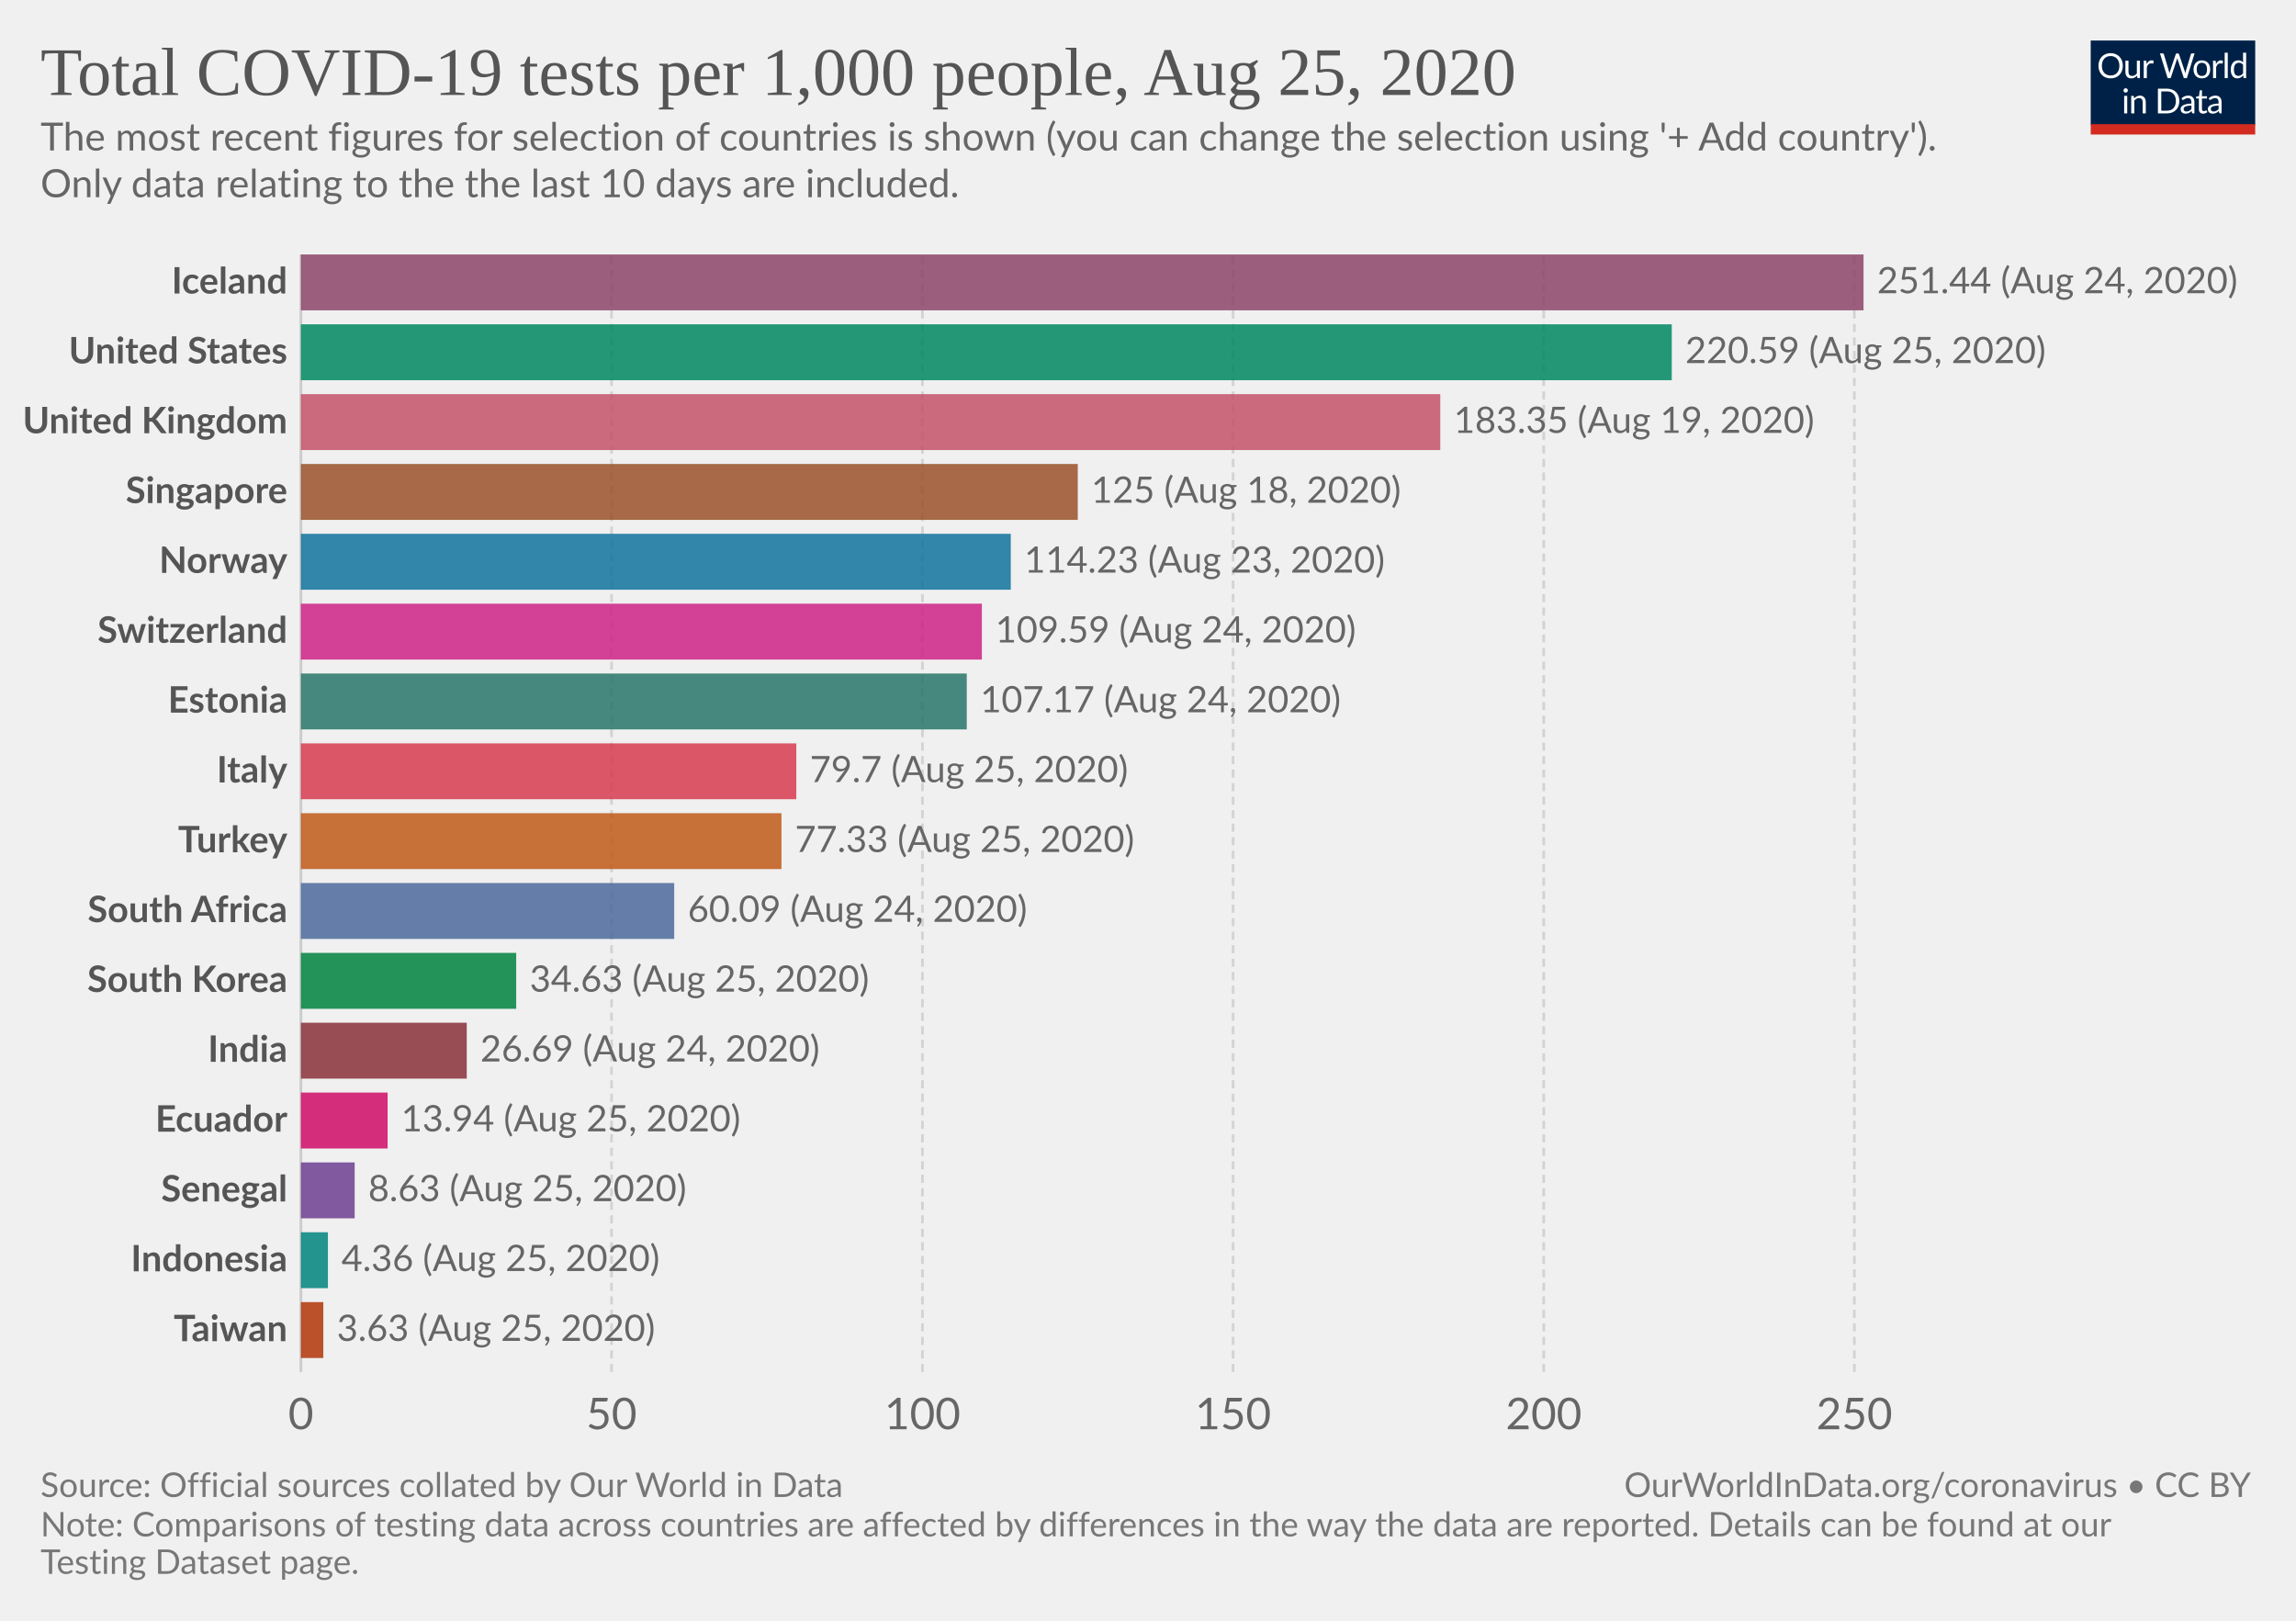
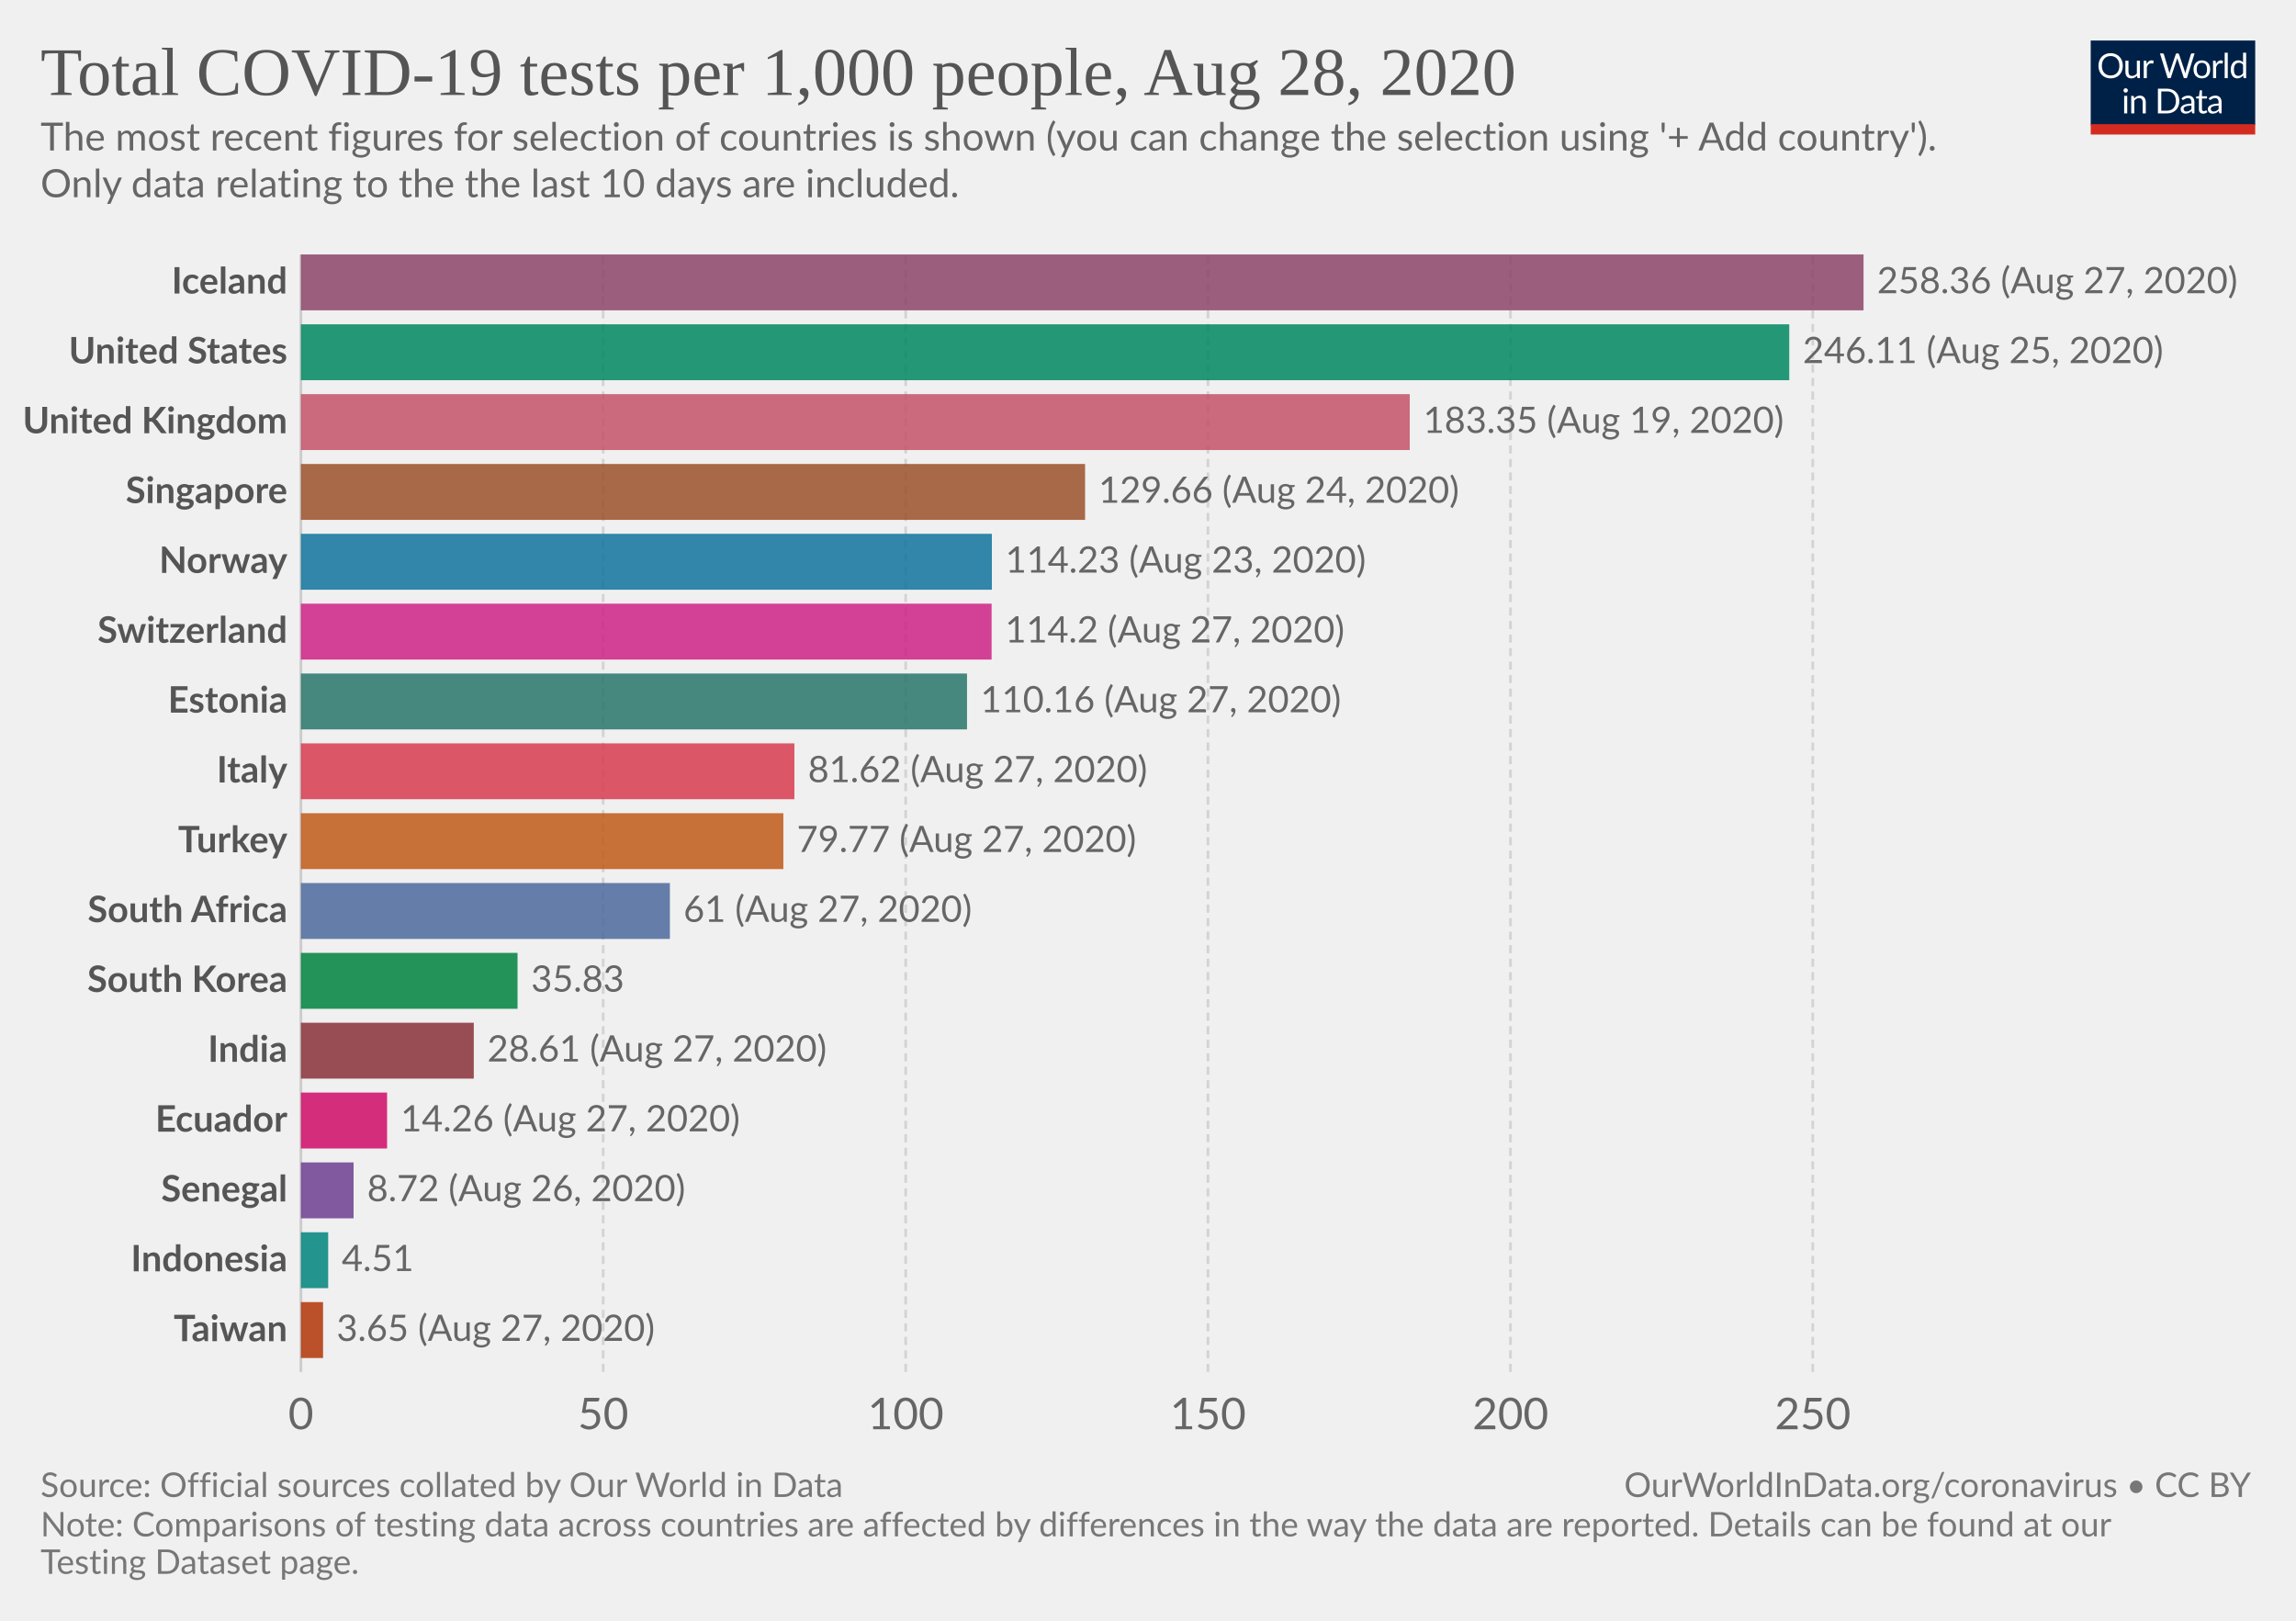
<svg xmlns="http://www.w3.org/2000/svg" version="1.1" style="background-color:#fff;-webkit-font-smoothing:antialiased" width="850" height="600" viewBox="0 0 850 600" font-family="Lato,'Helvetica Neue',Helvetica,Arial,sans-serif" font-size="18" text-rendering="optimizeLegibility">
  <g class="HeaderView">
    <g transform="matrix(.29 0 0 .29 774 15)">
      <svg width="210" height="120" viewBox="0 0 210 120" fill="none">
        <g clip-path="url(#clip0)">
          <path d="M0 0h210v107.89H0V0z" fill="#002147" />
          <path d="M40.98 32.25c0 2.36-.38 4.53-1.12 6.51a14.26 14.26 0 01-8.1 8.4c-1.9.78-4.02 1.17-6.34 1.17a16.6 16.6 0 01-6.33-1.17 14.31 14.31 0 01-8.08-8.4 18.29 18.29 0 01-1.12-6.51c0-2.36.38-4.53 1.12-6.5a14.32 14.32 0 018.07-8.44c1.92-.8 4.03-1.19 6.34-1.19 2.32 0 4.43.4 6.34 1.19 1.92.8 3.56 1.9 4.93 3.34a14.87 14.87 0 013.17 5.1 18.1 18.1 0 011.12 6.5zm-4.38 0c0-1.94-.26-3.68-.8-5.22a10.91 10.91 0 00-2.24-3.89 9.68 9.68 0 00-3.52-2.46 11.95 11.95 0 00-4.62-.86c-1.68 0-3.21.28-4.6.86a9.88 9.88 0 00-3.54 2.46 10.91 10.91 0 00-2.24 3.9c-.53 1.53-.8 3.27-.8 5.2 0 1.94.27 3.68.8 5.22a11.17 11.17 0 002.24 3.9 10.01 10.01 0 003.55 2.44c1.38.56 2.9.83 4.6.83 1.7 0 3.24-.27 4.61-.83a9.8 9.8 0 003.52-2.44 11.17 11.17 0 002.25-3.9c.53-1.54.8-3.28.8-5.21zm26.22-6.54V48H60.5c-.56 0-.9-.27-1.05-.81l-.31-2.4a12.45 12.45 0 01-3.26 2.6c-1.2.64-2.58.96-4.13.96-1.22 0-2.3-.2-3.24-.6a6.52 6.52 0 01-2.33-1.7 7.37 7.37 0 01-1.43-2.67c-.3-1.04-.46-2.2-.46-3.45V25.7h3.91v14.22c0 1.68.38 2.99 1.15 3.91.77.93 1.96 1.39 3.54 1.39 1.16 0 2.24-.27 3.23-.82a10.42 10.42 0 002.8-2.28V25.7h3.91zm8.61 4.47a9.94 9.94 0 012.6-3.56 5.64 5.64 0 013.76-1.3c.47 0 .92.05 1.34.15.44.1.83.27 1.17.49l-.3 2.92c-.09.37-.3.55-.66.55-.2 0-.5-.04-.9-.13a6.21 6.21 0 00-3.24.18c-.54.2-1.03.5-1.47.92-.42.4-.81.9-1.17 1.5-.33.58-.64 1.26-.92 2.02V48H67.7V25.71h2.25c.42 0 .72.08.88.25.16.16.27.44.33.83l.26 3.39zm61.16-13.7L122.75 48h-3.82l-7.99-24.05a21.95 21.95 0 01-.42-1.58 38.36 38.36 0 01-.44 1.58L102.05 48h-3.83L88.4 16.47h3.54c.38 0 .7.1.95.29.26.2.43.43.5.73l6.52 21.9c.1.4.2.83.28 1.28.1.46.2.94.29 1.46l.3-1.46c.12-.47.25-.9.38-1.27l7.41-21.91c.1-.25.26-.48.51-.69.27-.22.58-.33.95-.33h1.23c.38 0 .69.1.92.29.24.2.41.43.53.73l7.4 21.9a28.4 28.4 0 01.68 2.62 29.52 29.52 0 01.52-2.61l6.54-21.91c.07-.27.23-.5.48-.7.27-.21.58-.32.95-.32h3.32zm9.35 8.88c1.63 0 3.1.27 4.4.82a9.43 9.43 0 015.46 5.94c.5 1.4.74 2.98.74 4.73 0 1.76-.25 3.34-.74 4.75a9.43 9.43 0 01-5.46 5.92c-1.3.52-2.77.79-4.4.79-1.64 0-3.12-.27-4.44-.8a9.42 9.42 0 01-3.35-2.3c-.92-1-1.63-2.2-2.13-3.61-.49-1.41-.73-3-.73-4.75s.24-3.33.73-4.73c.5-1.43 1.2-2.64 2.13-3.63a9.4 9.4 0 013.35-2.31c1.32-.55 2.8-.82 4.44-.82zm0 19.89c2.2 0 3.84-.73 4.93-2.2 1.08-1.48 1.63-3.54 1.63-6.18 0-2.66-.55-4.72-1.63-6.2-1.09-1.49-2.73-2.23-4.93-2.23-1.12 0-2.09.2-2.93.57a5.7 5.7 0 00-2.06 1.65 7.5 7.5 0 00-1.24 2.67c-.26 1.04-.4 2.22-.4 3.54 0 2.64.55 4.7 1.64 6.18 1.1 1.47 2.76 2.2 4.99 2.2zm17.97-15.07a9.94 9.94 0 012.6-3.56 5.64 5.64 0 013.76-1.3c.47 0 .91.05 1.34.15.44.1.83.27 1.16.49l-.28 2.92c-.09.37-.31.55-.66.55-.2 0-.5-.04-.9-.13a6.2 6.2 0 00-3.24.18c-.54.2-1.03.5-1.47.92-.43.4-.82.9-1.17 1.5a13.1 13.1 0 00-.92 2.02V48h-3.94V25.71h2.24c.43 0 .72.08.88.25.17.16.28.44.33.83l.27 3.39zm15.04-14.59V48h-3.92V15.6h3.92zm19.55 15.43a6.22 6.22 0 00-2.38-2.05 6.7 6.7 0 00-2.86-.6c-2.07 0-3.66.75-4.77 2.23-1.12 1.48-1.68 3.6-1.68 6.33 0 1.46.13 2.7.38 3.74a7.29 7.29 0 001.1 2.56 4.35 4.35 0 001.78 1.45c.7.3 1.5.46 2.4.46 1.29 0 2.41-.3 3.36-.88a9.6 9.6 0 002.67-2.49V31.02zm3.91-15.43V48h-2.33c-.56 0-.9-.27-1.06-.81l-.35-2.71a12.13 12.13 0 01-3.25 2.77 8.28 8.28 0 01-4.23 1.06 7.31 7.31 0 01-6.14-2.9c-.73-.96-1.3-2.15-1.69-3.57a18.35 18.35 0 01.07-9.48 11.29 11.29 0 011.89-3.7 8.7 8.7 0 017.06-3.34 7.96 7.96 0 016.12 2.62V15.59h3.91zM46.61 70.71V93H42.7V70.71h3.91zm.84-7c0 .39-.08.75-.24 1.09a2.81 2.81 0 01-1.52 1.47 2.67 2.67 0 01-2.16 0 2.9 2.9 0 01-1.45-1.47 2.67 2.67 0 010-2.16c.15-.35.35-.65.6-.9.25-.27.53-.47.85-.62a2.67 2.67 0 012.16 0c.35.15.65.35.9.62.27.25.47.55.62.9.16.34.24.7.24 1.08zm7.97 10.24c.49-.54 1-1.04 1.54-1.48a9.85 9.85 0 013.66-1.84 8.96 8.96 0 015.43.35c.94.4 1.72.97 2.33 1.71a7.36 7.36 0 011.43 2.67c.32 1.04.49 2.19.49 3.45V93h-3.94V78.81c0-1.69-.4-3-1.17-3.92-.76-.93-1.93-1.4-3.5-1.4a6.6 6.6 0 00-3.25.83c-1 .56-1.92 1.31-2.77 2.27V93h-3.94V70.71h2.35c.56 0 .9.28 1.04.82l.3 2.42zm57.7 3.3c0 2.36-.37 4.5-1.11 6.44a14.3 14.3 0 01-3.17 4.98 14.1 14.1 0 01-4.93 3.2c-1.9.76-4.02 1.13-6.33 1.13H85.8V61.47h11.77c2.31 0 4.42.39 6.33 1.15a13.8 13.8 0 018.1 8.18 17.75 17.75 0 011.12 6.45zm-4.37 0c0-1.94-.26-3.67-.8-5.2a10.94 10.94 0 00-2.23-3.87 9.57 9.57 0 00-3.53-2.42 12.23 12.23 0 00-4.61-.83h-7.5v24.62h7.5c1.7 0 3.24-.28 4.61-.84a9.7 9.7 0 003.53-2.4 10.94 10.94 0 002.24-3.87c.53-1.53.8-3.26.8-5.2zm19.8 5.72c-1.8.06-3.34.2-4.62.44-1.26.22-2.3.51-3.1.88-.8.36-1.37.8-1.74 1.3-.35.5-.53 1.05-.53 1.67 0 .58.1 1.1.3 1.52a3 3 0 00.76 1.05c.34.27.73.46 1.17.6.45.11.94.17 1.45.17a7.28 7.28 0 003.5-.81 11.95 11.95 0 002.82-2.2v-4.62zm-12.65-9.11a12.73 12.73 0 013.98-2.66c1.43-.59 3-.88 4.73-.88 1.25 0 2.36.2 3.33.61a6.81 6.81 0 013.94 4.38c.33 1.04.5 2.19.5 3.43V93h-1.74a1.8 1.8 0 01-.88-.18c-.2-.13-.36-.38-.48-.74l-.44-2.12c-.59.55-1.16 1.03-1.72 1.46a9.48 9.48 0 01-3.74 1.7c-.69.15-1.46.23-2.3.23-.87 0-1.69-.12-2.45-.35a5.34 5.34 0 01-3.34-2.93 6.64 6.64 0 01-.49-2.64c0-.88.25-1.72.73-2.53a6.33 6.33 0 012.35-2.17c1.09-.63 2.5-1.15 4.25-1.54 1.75-.41 3.89-.65 6.42-.7v-1.75c0-1.73-.37-3.03-1.12-3.91-.75-.9-1.84-1.34-3.28-1.34-.97 0-1.78.12-2.44.37-.64.23-1.2.5-1.7.81l-1.23.82c-.33.23-.67.35-1 .35-.27 0-.5-.07-.69-.2a2.1 2.1 0 01-.48-.53l-.7-1.25zm27.67 19.5c-1.76 0-3.12-.5-4.07-1.48-.94-.98-1.41-2.4-1.41-4.25V74h-2.68a.9.9 0 01-.6-.2c-.16-.14-.24-.36-.24-.66v-1.56l3.65-.46.9-6.89a.9.9 0 01.29-.52.88.88 0 01.62-.22H142v7.67h6.44V74H142v13.38c0 .94.22 1.63.68 2.09.45.45 1.04.68 1.76.68a3.21 3.21 0 001.85-.53l.55-.35c.16-.12.3-.18.41-.18.2 0 .4.13.55.38l1.15 1.87a7.45 7.45 0 01-2.44 1.5c-.96.35-1.94.52-2.95.52zm19.68-10.4c-1.8.07-3.34.21-4.62.45-1.26.22-2.3.51-3.1.88-.8.36-1.37.8-1.74 1.3-.35.5-.53 1.05-.53 1.67 0 .58.1 1.1.3 1.52.18.42.44.77.76 1.05.34.27.73.46 1.17.6.45.11.94.17 1.45.17a7.3 7.3 0 003.5-.81 12.04 12.04 0 002.82-2.2v-4.62zm-12.65-9.1a12.72 12.72 0 013.99-2.66c1.42-.59 3-.88 4.72-.88 1.25 0 2.36.2 3.33.61a6.81 6.81 0 013.94 4.38c.33 1.04.5 2.19.5 3.43V93h-1.74a1.8 1.8 0 01-.88-.18c-.2-.13-.36-.38-.48-.74l-.44-2.12c-.59.55-1.16 1.03-1.72 1.46a9.48 9.48 0 01-3.74 1.7c-.69.15-1.46.23-2.3.23-.87 0-1.69-.12-2.45-.35a5.33 5.33 0 01-3.34-2.93 6.62 6.62 0 01-.49-2.64c0-.88.25-1.72.73-2.53a6.33 6.33 0 012.35-2.17c1.09-.63 2.5-1.15 4.25-1.54a31.2 31.2 0 016.42-.7v-1.75c0-1.73-.37-3.03-1.12-3.91-.75-.9-1.84-1.34-3.28-1.34-.97 0-1.78.12-2.44.37-.64.23-1.2.5-1.7.81-.46.3-.87.57-1.22.82-.34.23-.68.35-1.02.35-.26 0-.49-.07-.68-.2a1.88 1.88 0 01-.48-.53l-.7-1.25z" fill="#fff" />
          <path fill="#D42B21" d="M0 106.79h210V120H0z" />
        </g>
        <defs>
          <clipPath id="clip0">
            <path fill="#fff" d="M0 0h210v120H0z" />
          </clipPath>
        </defs>
      </svg>
    </g>
    <a href="https://ourworldindata.org/grapher/full-list-cumulative-total-tests-per-thousand-bar-chart" target="_blank" font-family="&quot;Playfair Display&quot;,Georgia,&quot;Times New Roman&quot;,serif">
      <text font-size="25.2" x="15" y="35.2" fill="#555">
-         <tspan x="15" y="35.16">Total COVID-19 tests per 1,000 people, Aug 25, 2020</tspan>
+         <tspan x="15" y="35.16">Total COVID-19 tests per 1,000 people, Aug 28, 2020</tspan>
      </text>
    </a>
    <text font-size="14.4" x="15" y="55.7" fill="#666">
      <tspan x="15" y="55.72">The most recent figures for selection of countries is shown (you can change the selection using '+ Add country').</tspan>
      <tspan x="15" y="73"> Only data relating to the the last 10 days are included.</tspan>
    </text>
  </g>
  <g class="DiscreteBarChart">
    <g class="HorizontalAxis" fill="#666" text-anchor="middle" font-size="16.2">
      <text x="111.4" y="529.1">0</text>
-       <text x="226.4" y="529.1">50</text>
-       <text x="341.5" y="529.1">100</text>
-       <text x="456.5" y="529.1">150</text>
-       <text x="571.5" y="529.1">200</text>
-       <text x="686.5" y="529.1">250</text>
+       <text x="223.3" y="529.1">50</text>
+       <text x="335.3" y="529.1">100</text>
+       <text x="447.2" y="529.1">150</text>
+       <text x="559.2" y="529.1">200</text>
+       <text x="671.1" y="529.1">250</text>
    </g>
    <g class="AxisGridLines verticalLines">
      <path stroke="#ccc" d="M111.4 507.9V94.2" />
-       <path stroke="#d3d3d3" stroke-dasharray="3,2" d="M226.4 507.9V94.2M341.5 507.9V94.2M456.5 507.9V94.2M571.5 507.9V94.2M686.5 507.9V94.2" />
+       <path stroke="#d3d3d3" stroke-dasharray="3,2" d="M223.3 507.9V94.2M335.3 507.9V94.2M447.2 507.9V94.2M559.2 507.9V94.2M671.1 507.9V94.2" />
    </g>
    <g class="bar" style="transition:transform 200ms ease">
      <text x="0" y="0" transform="translate(106.4 104.54)" fill="#555" dominant-baseline="middle" text-anchor="end" font-size="13.5" font-weight="700">Iceland</text>
      <path fill="#8C4569" opacity=".85" style="transition:height 200ms ease" d="M111.4 94.2h578.5v20.69H111.4z" />
-       <text x="0" y="0" transform="translate(694.9 104.54)" fill="#666" dominant-baseline="middle" text-anchor="start" font-size="13.5" font-weight="400">251.44 (Aug 24, 2020)</text>
+       <text x="0" y="0" transform="translate(694.9 104.54)" fill="#666" dominant-baseline="middle" text-anchor="start" font-size="13.5" font-weight="400">258.36 (Aug 27, 2020)</text>
    </g>
    <g class="bar" style="transition:transform 200ms ease">
      <text x="0" y="0" transform="translate(106.4 130.4)" fill="#555" dominant-baseline="middle" text-anchor="end" font-size="13.5" font-weight="700">United States</text>
-       <path fill="#008860" opacity=".85" style="transition:height 200ms ease" d="M111.4 120.06h507.5v20.69H111.4z" />
-       <text x="0" y="0" transform="translate(623.9 130.4)" fill="#666" dominant-baseline="middle" text-anchor="start" font-size="13.5" font-weight="400">220.59 (Aug 25, 2020)</text>
+       <path fill="#008860" opacity=".85" style="transition:height 200ms ease" d="M111.4 120.06h551v20.69h-551z" />
+       <text x="0" y="0" transform="translate(667.4 130.4)" fill="#666" dominant-baseline="middle" text-anchor="start" font-size="13.5" font-weight="400">246.11 (Aug 25, 2020)</text>
    </g>
    <g class="bar" style="transition:transform 200ms ease">
      <text x="0" y="0" transform="translate(106.4 156.25)" fill="#555" dominant-baseline="middle" text-anchor="end" font-size="13.5" font-weight="700">United Kingdom</text>
-       <path fill="#C45267" opacity=".85" style="transition:height 200ms ease" d="M111.4 145.91h421.8v20.7H111.4z" />
-       <text x="0" y="0" transform="translate(538.2 156.25)" fill="#666" dominant-baseline="middle" text-anchor="start" font-size="13.5" font-weight="400">183.35 (Aug 19, 2020)</text>
+       <path fill="#C45267" opacity=".85" style="transition:height 200ms ease" d="M111.4 145.91h410.5v20.7H111.4z" />
+       <text x="0" y="0" transform="translate(526.9 156.25)" fill="#666" dominant-baseline="middle" text-anchor="start" font-size="13.5" font-weight="400">183.35 (Aug 19, 2020)</text>
    </g>
    <g class="bar" style="transition:transform 200ms ease">
      <text x="0" y="0" transform="translate(106.4 182.11)" fill="#555" dominant-baseline="middle" text-anchor="end" font-size="13.5" font-weight="700">Singapore</text>
-       <path fill="#9A5129" opacity=".85" style="transition:height 200ms ease" d="M111.4 171.77H399v20.69H111.4z" />
-       <text x="0" y="0" transform="translate(404 182.11)" fill="#666" dominant-baseline="middle" text-anchor="start" font-size="13.5" font-weight="400">125 (Aug 18, 2020)</text>
+       <path fill="#9A5129" opacity=".85" style="transition:height 200ms ease" d="M111.4 171.77h290.3v20.69H111.4z" />
+       <text x="0" y="0" transform="translate(406.7 182.11)" fill="#666" dominant-baseline="middle" text-anchor="start" font-size="13.5" font-weight="400">129.66 (Aug 24, 2020)</text>
    </g>
    <g class="bar" style="transition:transform 200ms ease">
      <text x="0" y="0" transform="translate(106.4 207.97)" fill="#555" dominant-baseline="middle" text-anchor="end" font-size="13.5" font-weight="700">Norway</text>
-       <path fill="#0F739C" opacity=".85" style="transition:height 200ms ease" d="M111.4 197.62h262.8v20.7H111.4z" />
-       <text x="0" y="0" transform="translate(379.2 207.97)" fill="#666" dominant-baseline="middle" text-anchor="start" font-size="13.5" font-weight="400">114.23 (Aug 23, 2020)</text>
+       <path fill="#0F739C" opacity=".85" style="transition:height 200ms ease" d="M111.4 197.62h255.8v20.7H111.4z" />
+       <text x="0" y="0" transform="translate(372.2 207.97)" fill="#666" dominant-baseline="middle" text-anchor="start" font-size="13.5" font-weight="400">114.23 (Aug 23, 2020)</text>
    </g>
    <g class="bar" style="transition:transform 200ms ease">
      <text x="0" y="0" transform="translate(106.4 233.82)" fill="#555" dominant-baseline="middle" text-anchor="end" font-size="13.5" font-weight="700">Switzerland</text>
-       <path fill="#CD2285" opacity=".85" style="transition:height 200ms ease" d="M111.4 223.48h252.1v20.7H111.4z" />
-       <text x="0" y="0" transform="translate(368.5 233.82)" fill="#666" dominant-baseline="middle" text-anchor="start" font-size="13.5" font-weight="400">109.59 (Aug 24, 2020)</text>
+       <path fill="#CD2285" opacity=".85" style="transition:height 200ms ease" d="M111.4 223.48h255.7v20.7H111.4z" />
+       <text x="0" y="0" transform="translate(372.1 233.82)" fill="#666" dominant-baseline="middle" text-anchor="start" font-size="13.5" font-weight="400">114.2 (Aug 27, 2020)</text>
    </g>
    <g class="bar" style="transition:transform 200ms ease">
      <text x="0" y="0" transform="translate(106.4 259.68)" fill="#555" dominant-baseline="middle" text-anchor="end" font-size="13.5" font-weight="700">Estonia</text>
-       <path fill="#287669" opacity=".85" style="transition:height 200ms ease" d="M111.4 249.34h246.5v20.69H111.4z" />
-       <text x="0" y="0" transform="translate(362.9 259.68)" fill="#666" dominant-baseline="middle" text-anchor="start" font-size="13.5" font-weight="400">107.17 (Aug 24, 2020)</text>
+       <path fill="#287669" opacity=".85" style="transition:height 200ms ease" d="M111.4 249.34H358v20.69H111.4z" />
+       <text x="0" y="0" transform="translate(363 259.68)" fill="#666" dominant-baseline="middle" text-anchor="start" font-size="13.5" font-weight="400">110.16 (Aug 27, 2020)</text>
    </g>
    <g class="bar" style="transition:transform 200ms ease">
      <text x="0" y="0" transform="translate(106.4 285.54)" fill="#555" dominant-baseline="middle" text-anchor="end" font-size="13.5" font-weight="700">Italy</text>
-       <path fill="#D73C50" opacity=".85" style="transition:height 200ms ease" d="M111.4 275.2h183.4v20.68H111.4z" />
-       <text x="0" y="0" transform="translate(299.8 285.54)" fill="#666" dominant-baseline="middle" text-anchor="start" font-size="13.5" font-weight="400">79.7 (Aug 25, 2020)</text>
+       <path fill="#D73C50" opacity=".85" style="transition:height 200ms ease" d="M111.4 275.2h182.7v20.68H111.4z" />
+       <text x="0" y="0" transform="translate(299.1 285.54)" fill="#666" dominant-baseline="middle" text-anchor="start" font-size="13.5" font-weight="400">81.62 (Aug 27, 2020)</text>
    </g>
    <g class="bar" style="transition:transform 200ms ease">
      <text x="0" y="0" transform="translate(106.4 311.4)" fill="#555" dominant-baseline="middle" text-anchor="end" font-size="13.5" font-weight="700">Turkey</text>
-       <path fill="#C05917" opacity=".85" style="transition:height 200ms ease" d="M111.4 301.05h177.9v20.69H111.4z" />
-       <text x="0" y="0" transform="translate(294.3 311.4)" fill="#666" dominant-baseline="middle" text-anchor="start" font-size="13.5" font-weight="400">77.33 (Aug 25, 2020)</text>
+       <path fill="#C05917" opacity=".85" style="transition:height 200ms ease" d="M111.4 301.05H290v20.69H111.4z" />
+       <text x="0" y="0" transform="translate(295 311.4)" fill="#666" dominant-baseline="middle" text-anchor="start" font-size="13.5" font-weight="400">79.77 (Aug 27, 2020)</text>
    </g>
    <g class="bar" style="transition:transform 200ms ease">
      <text x="0" y="0" transform="translate(106.4 337.25)" fill="#555" dominant-baseline="middle" text-anchor="end" font-size="13.5" font-weight="700">South Africa</text>
-       <path fill="#4C6A9C" opacity=".85" style="transition:height 200ms ease" d="M111.4 326.9h138.2v20.7H111.4z" />
-       <text x="0" y="0" transform="translate(254.6 337.25)" fill="#666" dominant-baseline="middle" text-anchor="start" font-size="13.5" font-weight="400">60.09 (Aug 24, 2020)</text>
+       <path fill="#4C6A9C" opacity=".85" style="transition:height 200ms ease" d="M111.4 326.9H248v20.7H111.4z" />
+       <text x="0" y="0" transform="translate(253 337.25)" fill="#666" dominant-baseline="middle" text-anchor="start" font-size="13.5" font-weight="400">61 (Aug 27, 2020)</text>
    </g>
    <g class="bar" style="transition:transform 200ms ease">
      <text x="0" y="0" transform="translate(106.4 363.1)" fill="#555" dominant-baseline="middle" text-anchor="end" font-size="13.5" font-weight="700">South Korea</text>
-       <path fill="#00823F" opacity=".85" style="transition:height 200ms ease" d="M111.4 352.76h79.7v20.7h-79.7z" />
-       <text x="0" y="0" transform="translate(196.1 363.1)" fill="#666" dominant-baseline="middle" text-anchor="start" font-size="13.5" font-weight="400">34.63 (Aug 25, 2020)</text>
+       <path fill="#00823F" opacity=".85" style="transition:height 200ms ease" d="M111.4 352.76h80.2v20.7h-80.2z" />
+       <text x="0" y="0" transform="translate(196.6 363.1)" fill="#666" dominant-baseline="middle" text-anchor="start" font-size="13.5" font-weight="400">35.83</text>
    </g>
    <g class="bar" style="transition:transform 200ms ease">
      <text x="0" y="0" transform="translate(106.4 388.96)" fill="#555" dominant-baseline="middle" text-anchor="end" font-size="13.5" font-weight="700">India</text>
-       <path fill="#883039" opacity=".85" style="transition:height 200ms ease" d="M111.4 378.62h61.4v20.69h-61.4z" />
-       <text x="0" y="0" transform="translate(177.8 388.96)" fill="#666" dominant-baseline="middle" text-anchor="start" font-size="13.5" font-weight="400">26.69 (Aug 24, 2020)</text>
+       <path fill="#883039" opacity=".85" style="transition:height 200ms ease" d="M111.4 378.62h64v20.69h-64z" />
+       <text x="0" y="0" transform="translate(180.4 388.96)" fill="#666" dominant-baseline="middle" text-anchor="start" font-size="13.5" font-weight="400">28.61 (Aug 27, 2020)</text>
    </g>
    <g class="bar" style="transition:transform 200ms ease">
      <text x="0" y="0" transform="translate(106.4 414.82)" fill="#555" dominant-baseline="middle" text-anchor="end" font-size="13.5" font-weight="700">Ecuador</text>
-       <path fill="#CF0A66" opacity=".85" style="transition:height 200ms ease" d="M111.4 404.47h32.1v20.7h-32.1z" />
-       <text x="0" y="0" transform="translate(148.5 414.82)" fill="#666" dominant-baseline="middle" text-anchor="start" font-size="13.5" font-weight="400">13.94 (Aug 25, 2020)</text>
+       <path fill="#CF0A66" opacity=".85" style="transition:height 200ms ease" d="M111.4 404.47h31.9v20.7h-31.9z" />
+       <text x="0" y="0" transform="translate(148.3 414.82)" fill="#666" dominant-baseline="middle" text-anchor="start" font-size="13.5" font-weight="400">14.26 (Aug 27, 2020)</text>
    </g>
    <g class="bar" style="transition:transform 200ms ease">
      <text x="0" y="0" transform="translate(106.4 440.67)" fill="#555" dominant-baseline="middle" text-anchor="end" font-size="13.5" font-weight="700">Senegal</text>
-       <path fill="#6D3E91" opacity=".85" style="transition:height 200ms ease" d="M111.4 430.33h19.9v20.7h-19.9z" />
-       <text x="0" y="0" transform="translate(136.3 440.67)" fill="#666" dominant-baseline="middle" text-anchor="start" font-size="13.5" font-weight="400">8.63 (Aug 25, 2020)</text>
+       <path fill="#6D3E91" opacity=".85" style="transition:height 200ms ease" d="M111.4 430.33h19.5v20.7h-19.5z" />
+       <text x="0" y="0" transform="translate(135.9 440.67)" fill="#666" dominant-baseline="middle" text-anchor="start" font-size="13.5" font-weight="400">8.72 (Aug 26, 2020)</text>
    </g>
    <g class="bar" style="transition:transform 200ms ease">
      <text x="0" y="0" transform="translate(106.4 466.53)" fill="#555" dominant-baseline="middle" text-anchor="end" font-size="13.5" font-weight="700">Indonesia</text>
-       <path fill="#00847E" opacity=".85" style="transition:height 200ms ease" d="M111.4 456.19h10v20.69h-10z" />
-       <text x="0" y="0" transform="translate(126.4 466.53)" fill="#666" dominant-baseline="middle" text-anchor="start" font-size="13.5" font-weight="400">4.36 (Aug 25, 2020)</text>
+       <path fill="#00847E" opacity=".85" style="transition:height 200ms ease" d="M111.4 456.19h10.1v20.69h-10.1z" />
+       <text x="0" y="0" transform="translate(126.5 466.53)" fill="#666" dominant-baseline="middle" text-anchor="start" font-size="13.5" font-weight="400">4.51</text>
    </g>
    <g class="bar" style="transition:transform 200ms ease">
      <text x="0" y="0" transform="translate(106.4 492.39)" fill="#555" dominant-baseline="middle" text-anchor="end" font-size="13.5" font-weight="700">Taiwan</text>
-       <path fill="#B13507" opacity=".85" style="transition:height 200ms ease" d="M111.4 482.04h8.3v20.7h-8.3z" />
-       <text x="0" y="0" transform="translate(124.7 492.39)" fill="#666" dominant-baseline="middle" text-anchor="start" font-size="13.5" font-weight="400">3.63 (Aug 25, 2020)</text>
+       <path fill="#B13507" opacity=".85" style="transition:height 200ms ease" d="M111.4 482.04h8.2v20.7h-8.2z" />
+       <text x="0" y="0" transform="translate(124.6 492.39)" fill="#666" dominant-baseline="middle" text-anchor="start" font-size="13.5" font-weight="400">3.65 (Aug 27, 2020)</text>
    </g>
  </g>
  <g class="SourcesFooter" fill="#777">
    <g class="clickable" fill="#777">
      <text font-size="12.6" x="15" y="554.2">
        <tspan x="15" y="554.18">Source: Official sources collated by Our World in Data</tspan>
      </text>
    </g>
    <text font-size="12.6" x="15" y="568.8">
      <tspan x="15" y="568.78">Note: Comparisons of testing data across countries are affected by differences in the way the data are reported. Details can be found at our</tspan>
      <tspan x="15" y="582.64">Testing Dataset page.</tspan>
    </text>
    <text font-size="12.6" x="601.3" y="554.2">
      <tspan x="601.27" y="554.18">
        <a target="_blank" href="https://ourworldindata.org/coronavirus" fill="#777">OurWorldInData.org/coronavirus</a> • <a class="cclogo" href="http://creativecommons.org/licenses/by/4.0/deed.en_US" target="_blank" fill="#777">CC BY</a>
      </tspan>
    </text>
  </g>
</svg>
